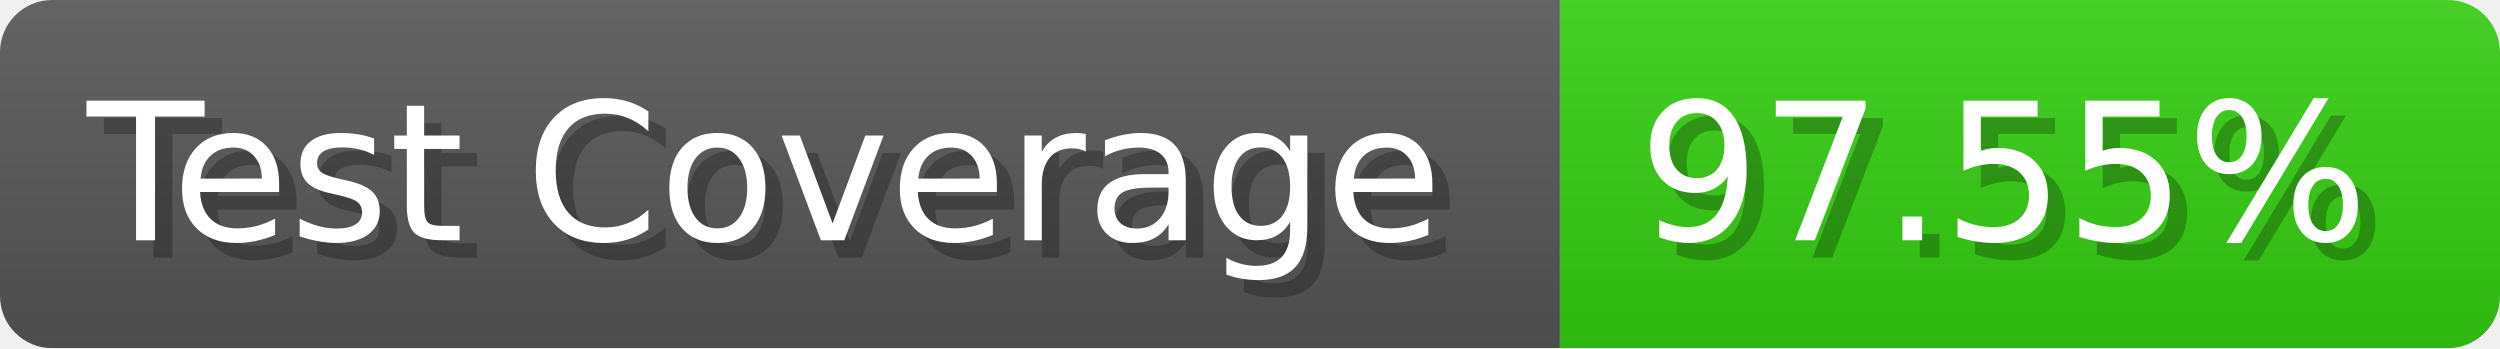
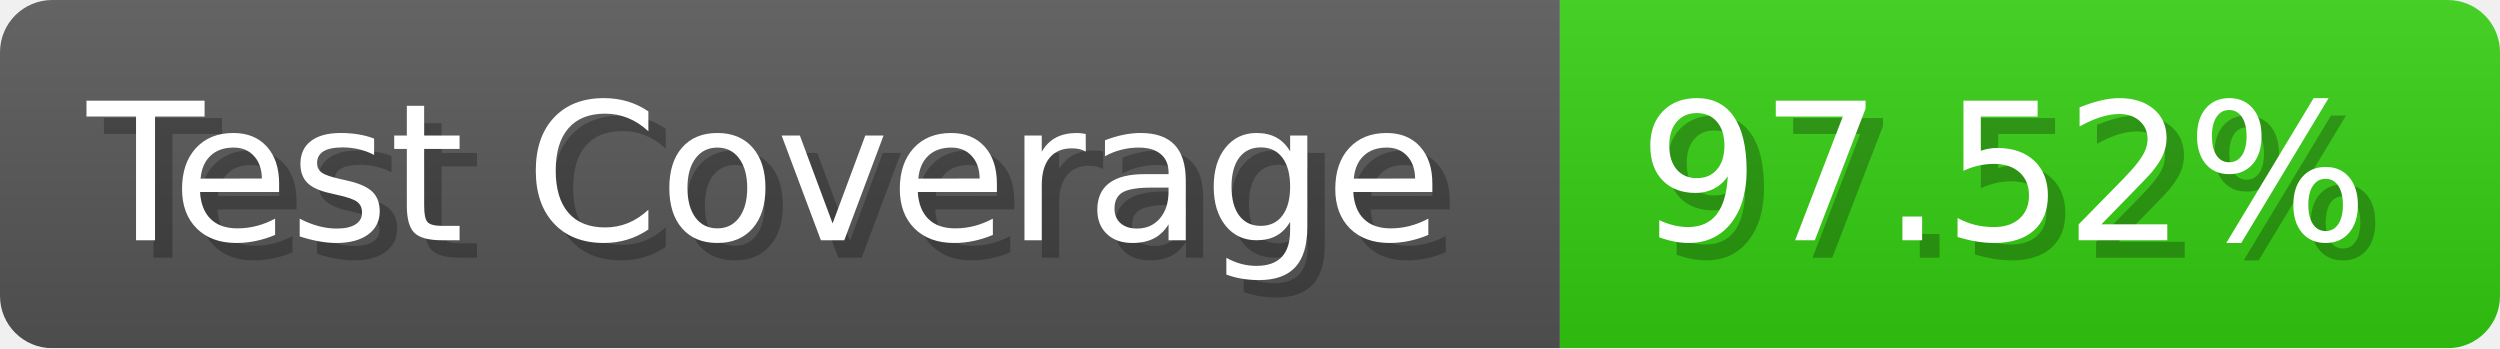
- <svg xmlns="http://www.w3.org/2000/svg" width="143.6" height="20" viewBox="0 0 1436 200" role="img" aria-label="Test Coverage: 97.55%">
+ <svg xmlns="http://www.w3.org/2000/svg" width="143.6" height="20" viewBox="0 0 1436 200" role="img" aria-label="Test Coverage: 97.52%">
  <linearGradient id="a" x2="0" y2="100%">
    <stop offset="0" stop-opacity=".1" stop-color="#EEE" />
    <stop offset="1" stop-opacity=".1" />
  </linearGradient>
  <mask id="m">
    <rect width="1436" height="200" rx="30" fill="#FFF" />
  </mask>
  <g mask="url(#m)">
    <rect width="896" height="200" fill="#555" />
    <rect width="540" height="200" fill="#3C1" x="896" />
    <rect width="1436" height="200" fill="url(#a)" />
  </g>
  <g aria-hidden="true" fill="#fff" text-anchor="start" font-family="Verdana,DejaVu Sans,sans-serif" font-size="110">
    <text x="60" y="148" textLength="796" fill="#000" opacity="0.25">Test Coverage</text>
    <text x="50" y="138" textLength="796">Test Coverage</text>
-     <text x="951" y="148" textLength="440" fill="#000" opacity="0.25">97.55%</text>
-     <text x="941" y="138" textLength="440">97.55%</text>
+     <text x="951" y="148" textLength="440" fill="#000" opacity="0.25">97.52%</text>
+     <text x="941" y="138" textLength="440">97.52%</text>
  </g>
</svg>
